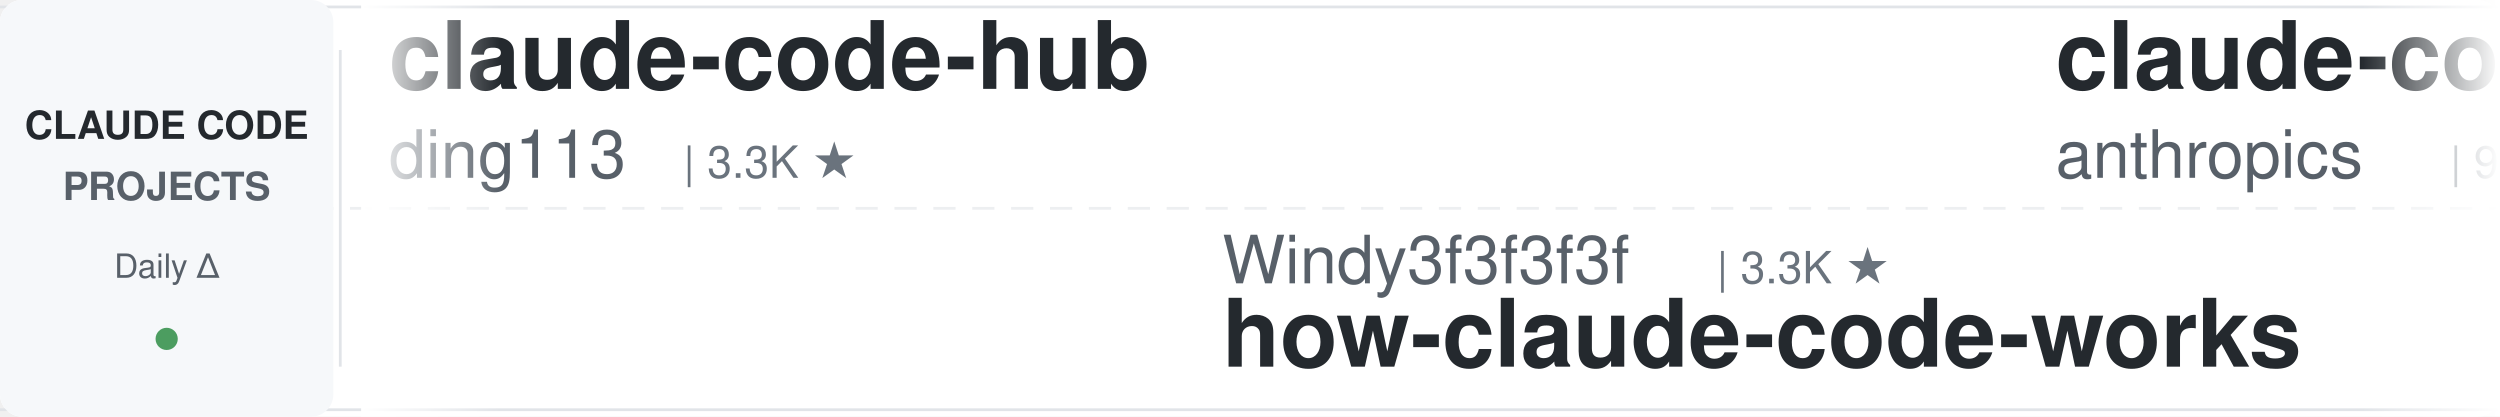
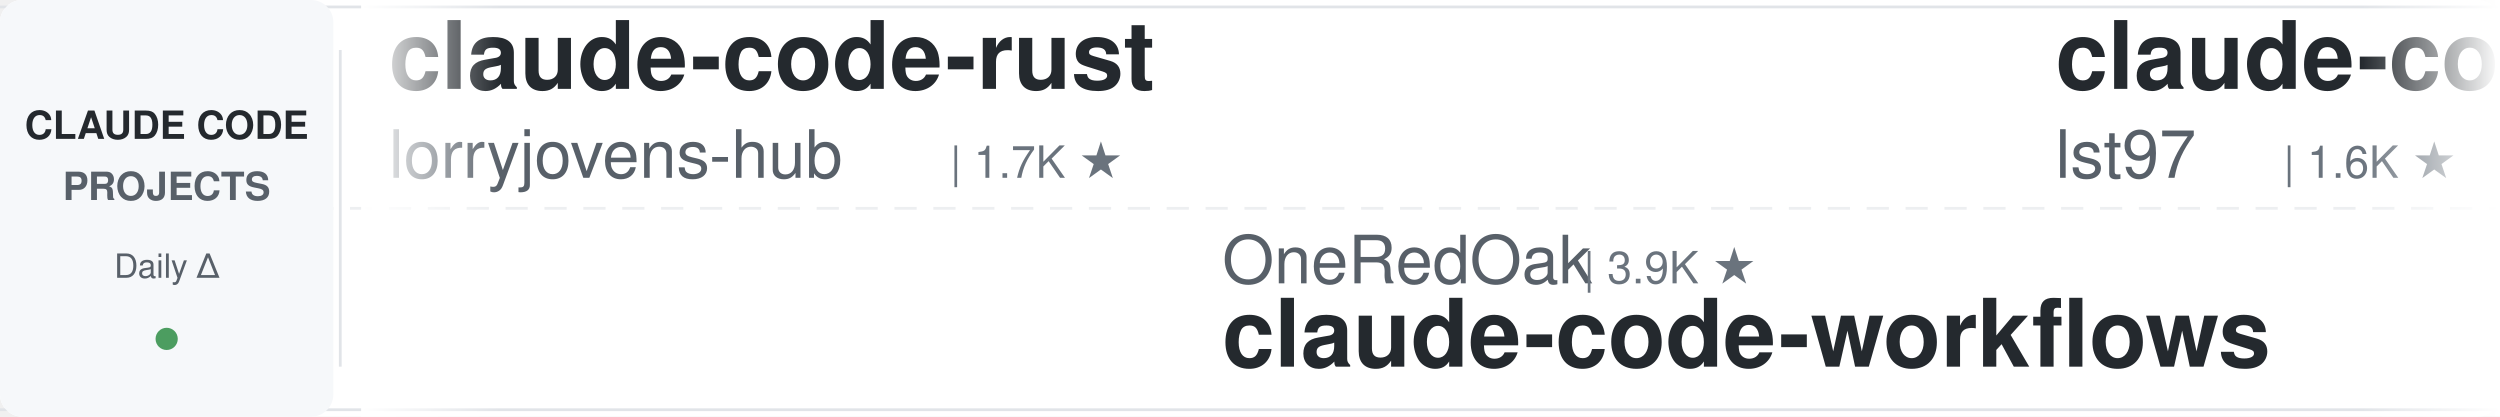
<svg xmlns="http://www.w3.org/2000/svg" width="900" height="150">
  <defs>
    <linearGradient id="leftFade" x1="0%" y1="0%" x2="100%" y2="0%">
      <stop offset="0%" style="stop-color:#ffffff;stop-opacity:1" />
      <stop offset="100%" style="stop-color:#ffffff;stop-opacity:0" />
    </linearGradient>
    <linearGradient id="rightFade" x1="0%" y1="0%" x2="100%" y2="0%">
      <stop offset="0%" style="stop-color:#ffffff;stop-opacity:0" />
      <stop offset="100%" style="stop-color:#ffffff;stop-opacity:1" />
    </linearGradient>
  </defs>
  <rect width="900" height="150" fill="#ffffff" rx="8" />
  <rect x="0" y="2" width="900" height="1" fill="#e1e4e8" />
  <rect x="0" y="147" width="900" height="1" fill="#e1e4e8" />
  <line x1="0" y1="75" x2="900" y2="75" stroke="#e1e4e8" stroke-width="1" stroke-dasharray="8 6" opacity="0.6" />
  <rect x="0" y="0" width="120" height="150" fill="#f6f8fa" rx="8" />
  <text x="60" y="50" font-family="-apple-system, BlinkMacSystemFont, 'Segoe UI', Helvetica, Arial, sans-serif" font-size="14" font-weight="600" fill="#24292e" text-anchor="middle">CLAUDE CODE</text>
  <text x="60" y="72" font-family="-apple-system, BlinkMacSystemFont, 'Segoe UI', Helvetica, Arial, sans-serif" font-size="14" font-weight="600" fill="#586069" text-anchor="middle">PROJECTS</text>
  <text x="60" y="100" font-family="-apple-system, BlinkMacSystemFont, 'Segoe UI', Helvetica, Arial, sans-serif" font-size="12" font-weight="500" fill="#586069" text-anchor="middle">Daily Δ</text>
  <circle cx="60" cy="122" r="4" fill="#22863a" opacity="0.8" />
  <rect x="122" y="18" width="1" height="114" fill="#e1e4e8" />
  <clipPath id="tickerClip">
    <rect x="130" y="0" width="770" height="150" />
  </clipPath>
  <g clip-path="url(#tickerClip)">
    <g id="tickerItems">
      <animateTransform attributeName="transform" attributeType="XML" type="translate" from="0 0" to="-3000 0" dur="54s" repeatCount="indefinite" />
      <g transform="translate(0, 0)">
-         <text x="140" y="32" font-family="-apple-system, BlinkMacSystemFont, 'Segoe UI', Helvetica, Arial, sans-serif" font-size="34" font-weight="600" fill="#24292e">claude-code-hub</text>
-         <text x="140" y="64" font-family="-apple-system, BlinkMacSystemFont, 'Segoe UI', Helvetica, Arial, sans-serif" font-size="24" font-weight="400" fill="#586069">ding113</text>
-         <text x="246" y="64" font-family="-apple-system, BlinkMacSystemFont, 'Segoe UI', Helvetica, Arial, sans-serif" font-size="16" font-weight="500" fill="#6a737d">| 3.3K ★</text>
+         <text x="140" y="32" font-family="-apple-system, BlinkMacSystemFont, 'Segoe UI', Helvetica, Arial, sans-serif" font-size="34" font-weight="600" fill="#24292e">claude-code-rust</text>
+         <text x="140" y="64" font-family="-apple-system, BlinkMacSystemFont, 'Segoe UI', Helvetica, Arial, sans-serif" font-size="24" font-weight="400" fill="#586069">lorryjovens-hub</text>
+         <text x="342" y="64" font-family="-apple-system, BlinkMacSystemFont, 'Segoe UI', Helvetica, Arial, sans-serif" font-size="16" font-weight="500" fill="#6a737d">| 1.7K ★</text>
      </g>
      <g transform="translate(300, 0)">
-         <text x="140" y="102" font-family="-apple-system, BlinkMacSystemFont, 'Segoe UI', Helvetica, Arial, sans-serif" font-size="24" font-weight="400" fill="#586069">Windy3f3f3f3f</text>
-         <text x="318" y="102" font-family="-apple-system, BlinkMacSystemFont, 'Segoe UI', Helvetica, Arial, sans-serif" font-size="16" font-weight="500" fill="#6a737d">| 3.3K ★</text>
-         <text x="140" y="132" font-family="-apple-system, BlinkMacSystemFont, 'Segoe UI', Helvetica, Arial, sans-serif" font-size="34" font-weight="600" fill="#24292e">how-claude-code-works</text>
+         <text x="140" y="102" font-family="-apple-system, BlinkMacSystemFont, 'Segoe UI', Helvetica, Arial, sans-serif" font-size="24" font-weight="400" fill="#586069">OneRedOak</text>
+         <text x="270" y="102" font-family="-apple-system, BlinkMacSystemFont, 'Segoe UI', Helvetica, Arial, sans-serif" font-size="16" font-weight="500" fill="#6a737d">| 3.9K ★</text>
+         <text x="140" y="132" font-family="-apple-system, BlinkMacSystemFont, 'Segoe UI', Helvetica, Arial, sans-serif" font-size="34" font-weight="600" fill="#24292e">claude-code-workflows</text>
      </g>
      <g transform="translate(600, 0)">
-         <text x="140" y="32" font-family="-apple-system, BlinkMacSystemFont, 'Segoe UI', Helvetica, Arial, sans-serif" font-size="34" font-weight="600" fill="#24292e">claude-code-base-action</text>
-         <text x="140" y="64" font-family="-apple-system, BlinkMacSystemFont, 'Segoe UI', Helvetica, Arial, sans-serif" font-size="24" font-weight="400" fill="#586069">anthropics</text>
-         <text x="282" y="64" font-family="-apple-system, BlinkMacSystemFont, 'Segoe UI', Helvetica, Arial, sans-serif" font-size="16" font-weight="500" fill="#6a737d">| 927 ★</text>
+         <text x="140" y="32" font-family="-apple-system, BlinkMacSystemFont, 'Segoe UI', Helvetica, Arial, sans-serif" font-size="34" font-weight="600" fill="#24292e">claude-code-sub-agents</text>
+         <text x="140" y="64" font-family="-apple-system, BlinkMacSystemFont, 'Segoe UI', Helvetica, Arial, sans-serif" font-size="24" font-weight="400" fill="#586069">lst97</text>
+         <text x="222" y="64" font-family="-apple-system, BlinkMacSystemFont, 'Segoe UI', Helvetica, Arial, sans-serif" font-size="16" font-weight="500" fill="#6a737d">| 1.6K ★</text>
      </g>
      <g transform="translate(900, 0)">
-         <text x="140" y="102" font-family="-apple-system, BlinkMacSystemFont, 'Segoe UI', Helvetica, Arial, sans-serif" font-size="24" font-weight="400" fill="#586069">RichardAtCT</text>
-         <text x="294" y="102" font-family="-apple-system, BlinkMacSystemFont, 'Segoe UI', Helvetica, Arial, sans-serif" font-size="16" font-weight="500" fill="#6a737d">| 2.7K ★</text>
-         <text x="140" y="132" font-family="-apple-system, BlinkMacSystemFont, 'Segoe UI', Helvetica, Arial, sans-serif" font-size="34" font-weight="600" fill="#24292e">claude-code-telegram</text>
+         <text x="140" y="102" font-family="-apple-system, BlinkMacSystemFont, 'Segoe UI', Helvetica, Arial, sans-serif" font-size="24" font-weight="400" fill="#586069">feiskyer</text>
+         <text x="258" y="102" font-family="-apple-system, BlinkMacSystemFont, 'Segoe UI', Helvetica, Arial, sans-serif" font-size="16" font-weight="500" fill="#6a737d">| 1.6K ★</text>
+         <text x="140" y="132" font-family="-apple-system, BlinkMacSystemFont, 'Segoe UI', Helvetica, Arial, sans-serif" font-size="34" font-weight="600" fill="#24292e">claude-code-settings</text>
      </g>
      <g transform="translate(1200, 0)">
-         <text x="140" y="32" font-family="-apple-system, BlinkMacSystemFont, 'Segoe UI', Helvetica, Arial, sans-serif" font-size="34" font-weight="600" fill="#24292e">claude-code-tips</text>
-         <text x="140" y="64" font-family="-apple-system, BlinkMacSystemFont, 'Segoe UI', Helvetica, Arial, sans-serif" font-size="24" font-weight="400" fill="#586069">ykdojo</text>
-         <text x="234" y="64" font-family="-apple-system, BlinkMacSystemFont, 'Segoe UI', Helvetica, Arial, sans-serif" font-size="16" font-weight="500" fill="#6a737d">| 9.4K ★</text>
+         <text x="140" y="32" font-family="-apple-system, BlinkMacSystemFont, 'Segoe UI', Helvetica, Arial, sans-serif" font-size="34" font-weight="600" fill="#24292e">claude-code-engineering</text>
+         <text x="140" y="64" font-family="-apple-system, BlinkMacSystemFont, 'Segoe UI', Helvetica, Arial, sans-serif" font-size="24" font-weight="400" fill="#586069">huangjia2019</text>
+         <text x="306" y="64" font-family="-apple-system, BlinkMacSystemFont, 'Segoe UI', Helvetica, Arial, sans-serif" font-size="16" font-weight="500" fill="#6a737d">| 1.0K ★</text>
      </g>
      <g transform="translate(1500, 0)">
-         <text x="140" y="102" font-family="-apple-system, BlinkMacSystemFont, 'Segoe UI', Helvetica, Arial, sans-serif" font-size="24" font-weight="400" fill="#586069">anthropics</text>
-         <text x="282" y="102" font-family="-apple-system, BlinkMacSystemFont, 'Segoe UI', Helvetica, Arial, sans-serif" font-size="16" font-weight="500" fill="#6a737d">| 5.6K ★</text>
-         <text x="140" y="132" font-family="-apple-system, BlinkMacSystemFont, 'Segoe UI', Helvetica, Arial, sans-serif" font-size="34" font-weight="600" fill="#24292e">claude-code-security-rev...</text>
+         <text x="140" y="102" font-family="-apple-system, BlinkMacSystemFont, 'Segoe UI', Helvetica, Arial, sans-serif" font-size="24" font-weight="400" fill="#586069">krusemediallc</text>
+         <text x="318" y="102" font-family="-apple-system, BlinkMacSystemFont, 'Segoe UI', Helvetica, Arial, sans-serif" font-size="16" font-weight="500" fill="#6a737d">| 1.0K ★</text>
+         <text x="140" y="132" font-family="-apple-system, BlinkMacSystemFont, 'Segoe UI', Helvetica, Arial, sans-serif" font-size="34" font-weight="600" fill="#24292e">arcads-claude-code</text>
      </g>
      <g transform="translate(1800, 0)">
-         <text x="140" y="32" font-family="-apple-system, BlinkMacSystemFont, 'Segoe UI', Helvetica, Arial, sans-serif" font-size="34" font-weight="600" fill="#24292e">skills</text>
-         <text x="140" y="64" font-family="-apple-system, BlinkMacSystemFont, 'Segoe UI', Helvetica, Arial, sans-serif" font-size="24" font-weight="400" fill="#586069">anthropics</text>
-         <text x="282" y="64" font-family="-apple-system, BlinkMacSystemFont, 'Segoe UI', Helvetica, Arial, sans-serif" font-size="16" font-weight="500" fill="#6a737d">| 164.3K ★</text>
+         <text x="140" y="32" font-family="-apple-system, BlinkMacSystemFont, 'Segoe UI', Helvetica, Arial, sans-serif" font-size="34" font-weight="600" fill="#24292e">edmunds-claude-code</text>
+         <text x="140" y="64" font-family="-apple-system, BlinkMacSystemFont, 'Segoe UI', Helvetica, Arial, sans-serif" font-size="24" font-weight="400" fill="#586069">edmund-io</text>
+         <text x="270" y="64" font-family="-apple-system, BlinkMacSystemFont, 'Segoe UI', Helvetica, Arial, sans-serif" font-size="16" font-weight="500" fill="#6a737d">| 1.5K ★</text>
      </g>
      <g transform="translate(2100, 0)">
-         <text x="140" y="102" font-family="-apple-system, BlinkMacSystemFont, 'Segoe UI', Helvetica, Arial, sans-serif" font-size="24" font-weight="400" fill="#586069">Cranot</text>
-         <text x="234" y="102" font-family="-apple-system, BlinkMacSystemFont, 'Segoe UI', Helvetica, Arial, sans-serif" font-size="16" font-weight="500" fill="#6a737d">| 2.9K ★</text>
-         <text x="140" y="132" font-family="-apple-system, BlinkMacSystemFont, 'Segoe UI', Helvetica, Arial, sans-serif" font-size="34" font-weight="600" fill="#24292e">claude-code-guide</text>
+         <text x="140" y="102" font-family="-apple-system, BlinkMacSystemFont, 'Segoe UI', Helvetica, Arial, sans-serif" font-size="24" font-weight="400" fill="#586069">ChrisWiles</text>
+         <text x="282" y="102" font-family="-apple-system, BlinkMacSystemFont, 'Segoe UI', Helvetica, Arial, sans-serif" font-size="16" font-weight="500" fill="#6a737d">| 6.0K ★</text>
+         <text x="140" y="132" font-family="-apple-system, BlinkMacSystemFont, 'Segoe UI', Helvetica, Arial, sans-serif" font-size="34" font-weight="600" fill="#24292e">claude-code-showcase</text>
      </g>
      <g transform="translate(2400, 0)">
-         <text x="140" y="32" font-family="-apple-system, BlinkMacSystemFont, 'Segoe UI', Helvetica, Arial, sans-serif" font-size="34" font-weight="600" fill="#24292e">everything-claude-code-z...</text>
-         <text x="140" y="64" font-family="-apple-system, BlinkMacSystemFont, 'Segoe UI', Helvetica, Arial, sans-serif" font-size="24" font-weight="400" fill="#586069">xu-xiang</text>
-         <text x="258" y="64" font-family="-apple-system, BlinkMacSystemFont, 'Segoe UI', Helvetica, Arial, sans-serif" font-size="16" font-weight="500" fill="#6a737d">| 1.8K ★</text>
+         <text x="140" y="32" font-family="-apple-system, BlinkMacSystemFont, 'Segoe UI', Helvetica, Arial, sans-serif" font-size="34" font-weight="600" fill="#24292e">claude-code-rev</text>
+         <text x="140" y="64" font-family="-apple-system, BlinkMacSystemFont, 'Segoe UI', Helvetica, Arial, sans-serif" font-size="24" font-weight="400" fill="#586069">oboard</text>
+         <text x="234" y="64" font-family="-apple-system, BlinkMacSystemFont, 'Segoe UI', Helvetica, Arial, sans-serif" font-size="16" font-weight="500" fill="#6a737d">| 3.3K ★</text>
      </g>
      <g transform="translate(2700, 0)">
-         <text x="140" y="102" font-family="-apple-system, BlinkMacSystemFont, 'Segoe UI', Helvetica, Arial, sans-serif" font-size="24" font-weight="400" fill="#586069">liuup</text>
-         <text x="222" y="102" font-family="-apple-system, BlinkMacSystemFont, 'Segoe UI', Helvetica, Arial, sans-serif" font-size="16" font-weight="500" fill="#6a737d">| 3.6K ★</text>
-         <text x="140" y="132" font-family="-apple-system, BlinkMacSystemFont, 'Segoe UI', Helvetica, Arial, sans-serif" font-size="34" font-weight="600" fill="#24292e">claude-code-analysis</text>
+         <text x="140" y="102" font-family="-apple-system, BlinkMacSystemFont, 'Segoe UI', Helvetica, Arial, sans-serif" font-size="24" font-weight="400" fill="#586069">fuergaosi233</text>
+         <text x="306" y="102" font-family="-apple-system, BlinkMacSystemFont, 'Segoe UI', Helvetica, Arial, sans-serif" font-size="16" font-weight="500" fill="#6a737d">| 2.8K ★</text>
+         <text x="140" y="132" font-family="-apple-system, BlinkMacSystemFont, 'Segoe UI', Helvetica, Arial, sans-serif" font-size="34" font-weight="600" fill="#24292e">claude-code-proxy</text>
      </g>
      <g transform="translate(3000, 0)">
-         <text x="140" y="32" font-family="-apple-system, BlinkMacSystemFont, 'Segoe UI', Helvetica, Arial, sans-serif" font-size="34" font-weight="600" fill="#24292e">claude-code-hub</text>
-         <text x="140" y="64" font-family="-apple-system, BlinkMacSystemFont, 'Segoe UI', Helvetica, Arial, sans-serif" font-size="24" font-weight="400" fill="#586069">ding113</text>
-         <text x="246" y="64" font-family="-apple-system, BlinkMacSystemFont, 'Segoe UI', Helvetica, Arial, sans-serif" font-size="16" font-weight="500" fill="#6a737d">| 3.3K ★</text>
+         <text x="140" y="32" font-family="-apple-system, BlinkMacSystemFont, 'Segoe UI', Helvetica, Arial, sans-serif" font-size="34" font-weight="600" fill="#24292e">claude-code-rust</text>
+         <text x="140" y="64" font-family="-apple-system, BlinkMacSystemFont, 'Segoe UI', Helvetica, Arial, sans-serif" font-size="24" font-weight="400" fill="#586069">lorryjovens-hub</text>
+         <text x="342" y="64" font-family="-apple-system, BlinkMacSystemFont, 'Segoe UI', Helvetica, Arial, sans-serif" font-size="16" font-weight="500" fill="#6a737d">| 1.7K ★</text>
      </g>
      <g transform="translate(3300, 0)">
-         <text x="140" y="102" font-family="-apple-system, BlinkMacSystemFont, 'Segoe UI', Helvetica, Arial, sans-serif" font-size="24" font-weight="400" fill="#586069">Windy3f3f3f3f</text>
-         <text x="318" y="102" font-family="-apple-system, BlinkMacSystemFont, 'Segoe UI', Helvetica, Arial, sans-serif" font-size="16" font-weight="500" fill="#6a737d">| 3.3K ★</text>
-         <text x="140" y="132" font-family="-apple-system, BlinkMacSystemFont, 'Segoe UI', Helvetica, Arial, sans-serif" font-size="34" font-weight="600" fill="#24292e">how-claude-code-works</text>
+         <text x="140" y="102" font-family="-apple-system, BlinkMacSystemFont, 'Segoe UI', Helvetica, Arial, sans-serif" font-size="24" font-weight="400" fill="#586069">OneRedOak</text>
+         <text x="270" y="102" font-family="-apple-system, BlinkMacSystemFont, 'Segoe UI', Helvetica, Arial, sans-serif" font-size="16" font-weight="500" fill="#6a737d">| 3.9K ★</text>
+         <text x="140" y="132" font-family="-apple-system, BlinkMacSystemFont, 'Segoe UI', Helvetica, Arial, sans-serif" font-size="34" font-weight="600" fill="#24292e">claude-code-workflows</text>
      </g>
      <g transform="translate(3600, 0)">
-         <text x="140" y="32" font-family="-apple-system, BlinkMacSystemFont, 'Segoe UI', Helvetica, Arial, sans-serif" font-size="34" font-weight="600" fill="#24292e">claude-code-base-action</text>
-         <text x="140" y="64" font-family="-apple-system, BlinkMacSystemFont, 'Segoe UI', Helvetica, Arial, sans-serif" font-size="24" font-weight="400" fill="#586069">anthropics</text>
-         <text x="282" y="64" font-family="-apple-system, BlinkMacSystemFont, 'Segoe UI', Helvetica, Arial, sans-serif" font-size="16" font-weight="500" fill="#6a737d">| 927 ★</text>
+         <text x="140" y="32" font-family="-apple-system, BlinkMacSystemFont, 'Segoe UI', Helvetica, Arial, sans-serif" font-size="34" font-weight="600" fill="#24292e">claude-code-sub-agents</text>
+         <text x="140" y="64" font-family="-apple-system, BlinkMacSystemFont, 'Segoe UI', Helvetica, Arial, sans-serif" font-size="24" font-weight="400" fill="#586069">lst97</text>
+         <text x="222" y="64" font-family="-apple-system, BlinkMacSystemFont, 'Segoe UI', Helvetica, Arial, sans-serif" font-size="16" font-weight="500" fill="#6a737d">| 1.6K ★</text>
      </g>
      <g transform="translate(3900, 0)">
-         <text x="140" y="102" font-family="-apple-system, BlinkMacSystemFont, 'Segoe UI', Helvetica, Arial, sans-serif" font-size="24" font-weight="400" fill="#586069">RichardAtCT</text>
-         <text x="294" y="102" font-family="-apple-system, BlinkMacSystemFont, 'Segoe UI', Helvetica, Arial, sans-serif" font-size="16" font-weight="500" fill="#6a737d">| 2.7K ★</text>
-         <text x="140" y="132" font-family="-apple-system, BlinkMacSystemFont, 'Segoe UI', Helvetica, Arial, sans-serif" font-size="34" font-weight="600" fill="#24292e">claude-code-telegram</text>
+         <text x="140" y="102" font-family="-apple-system, BlinkMacSystemFont, 'Segoe UI', Helvetica, Arial, sans-serif" font-size="24" font-weight="400" fill="#586069">feiskyer</text>
+         <text x="258" y="102" font-family="-apple-system, BlinkMacSystemFont, 'Segoe UI', Helvetica, Arial, sans-serif" font-size="16" font-weight="500" fill="#6a737d">| 1.6K ★</text>
+         <text x="140" y="132" font-family="-apple-system, BlinkMacSystemFont, 'Segoe UI', Helvetica, Arial, sans-serif" font-size="34" font-weight="600" fill="#24292e">claude-code-settings</text>
      </g>
    </g>
  </g>
  <rect x="130" y="0" width="50" height="150" fill="url(#leftFade)" />
  <rect x="850" y="0" width="50" height="150" fill="url(#rightFade)" />
</svg>
